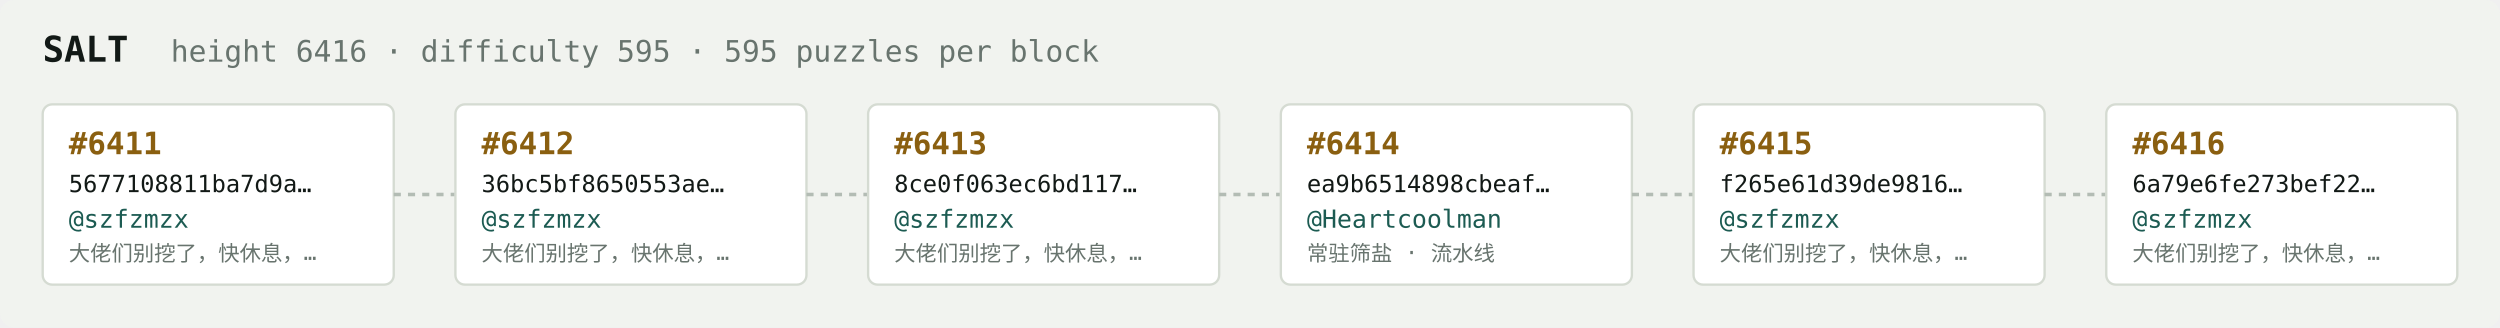
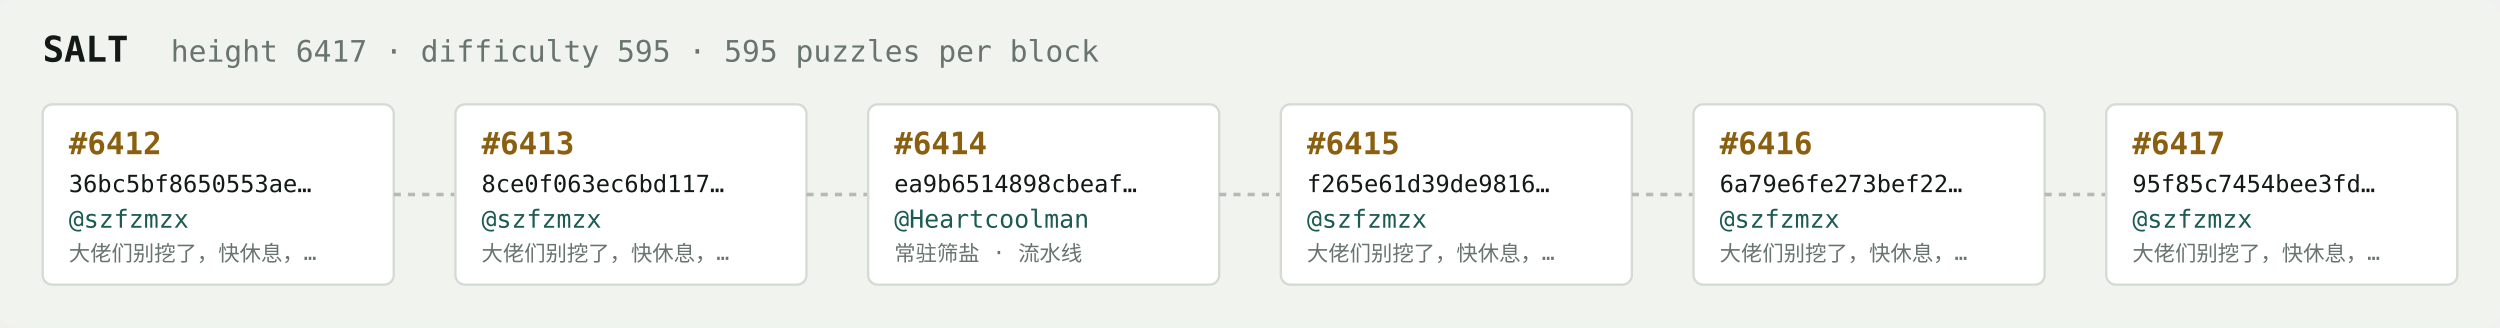
<svg xmlns="http://www.w3.org/2000/svg" width="1054" height="138" viewBox="0 0 1054 138" font-family="ui-monospace,SFMono-Regular,Menlo,monospace">
  <rect fill="#f1f3ef" width="1054" height="138" rx="6" />
  <text x="18" y="26" fill="#121916" font-size="15" font-weight="700">SALT</text>
-   <text x="72" y="26" fill="#68746e" font-size="12.5">height 6416 · difficulty 595 · 595 puzzles per block</text>
+   <text x="72" y="26" fill="#68746e" font-size="12.5">height 6417 · difficulty 595 · 595 puzzles per block</text>
  <rect x="18" y="44" width="148" height="76" rx="4" fill="#ffffff" stroke="#d5dbd2" stroke-width="1" />
-   <text x="29" y="65" fill="#8a5f10" font-size="13" font-weight="700">#6411</text>
-   <text x="29" y="81" fill="#121916" font-size="10">5677108811ba7d9a…</text>
+   <text x="29" y="65" fill="#8a5f10" font-size="13" font-weight="700">#6412</text>
+   <text x="29" y="81" fill="#121916" font-size="10">36bc5bf8650553ae…</text>
  <text x="29" y="96" fill="#1c5b52" font-size="10.5">@szfzmzx</text>
  <text x="29" y="110" fill="#68746e" font-size="9">大佬们别挖了，快休息，…</text>
  <line x1="166" y1="82.0" x2="192" y2="82.0" stroke="#b3bcb4" stroke-width="1.5" stroke-dasharray="3 3" />
  <rect x="192" y="44" width="148" height="76" rx="4" fill="#ffffff" stroke="#d5dbd2" stroke-width="1" />
-   <text x="203" y="65" fill="#8a5f10" font-size="13" font-weight="700">#6412</text>
-   <text x="203" y="81" fill="#121916" font-size="10">36bc5bf8650553ae…</text>
+   <text x="203" y="65" fill="#8a5f10" font-size="13" font-weight="700">#6413</text>
+   <text x="203" y="81" fill="#121916" font-size="10">8ce0f063ec6bd117…</text>
  <text x="203" y="96" fill="#1c5b52" font-size="10.5">@szfzmzx</text>
  <text x="203" y="110" fill="#68746e" font-size="9">大佬们别挖了，快休息，…</text>
  <line x1="340" y1="82.0" x2="366" y2="82.0" stroke="#b3bcb4" stroke-width="1.5" stroke-dasharray="3 3" />
  <rect x="366" y="44" width="148" height="76" rx="4" fill="#ffffff" stroke="#d5dbd2" stroke-width="1" />
-   <text x="377" y="65" fill="#8a5f10" font-size="13" font-weight="700">#6413</text>
-   <text x="377" y="81" fill="#121916" font-size="10">8ce0f063ec6bd117…</text>
-   <text x="377" y="96" fill="#1c5b52" font-size="10.5">@szfzmzx</text>
-   <text x="377" y="110" fill="#68746e" font-size="9">大佬们别挖了，快休息，…</text>
+   <text x="377" y="65" fill="#8a5f10" font-size="13" font-weight="700">#6414</text>
+   <text x="377" y="81" fill="#121916" font-size="10">ea9b6514898cbeaf…</text>
+   <text x="377" y="96" fill="#1c5b52" font-size="10.5">@Heartcoolman</text>
+   <text x="377" y="110" fill="#68746e" font-size="9">常驻筛盐 · 流水线</text>
  <line x1="514" y1="82.0" x2="540" y2="82.0" stroke="#b3bcb4" stroke-width="1.5" stroke-dasharray="3 3" />
  <rect x="540" y="44" width="148" height="76" rx="4" fill="#ffffff" stroke="#d5dbd2" stroke-width="1" />
-   <text x="551" y="65" fill="#8a5f10" font-size="13" font-weight="700">#6414</text>
-   <text x="551" y="81" fill="#121916" font-size="10">ea9b6514898cbeaf…</text>
-   <text x="551" y="96" fill="#1c5b52" font-size="10.5">@Heartcoolman</text>
-   <text x="551" y="110" fill="#68746e" font-size="9">常驻筛盐 · 流水线</text>
+   <text x="551" y="65" fill="#8a5f10" font-size="13" font-weight="700">#6415</text>
+   <text x="551" y="81" fill="#121916" font-size="10">f265e61d39de9816…</text>
+   <text x="551" y="96" fill="#1c5b52" font-size="10.5">@szfzmzx</text>
+   <text x="551" y="110" fill="#68746e" font-size="9">大佬们别挖了，快休息，…</text>
  <line x1="688" y1="82.0" x2="714" y2="82.0" stroke="#b3bcb4" stroke-width="1.5" stroke-dasharray="3 3" />
  <rect x="714" y="44" width="148" height="76" rx="4" fill="#ffffff" stroke="#d5dbd2" stroke-width="1" />
-   <text x="725" y="65" fill="#8a5f10" font-size="13" font-weight="700">#6415</text>
-   <text x="725" y="81" fill="#121916" font-size="10">f265e61d39de9816…</text>
+   <text x="725" y="65" fill="#8a5f10" font-size="13" font-weight="700">#6416</text>
+   <text x="725" y="81" fill="#121916" font-size="10">6a79e6fe273bef22…</text>
  <text x="725" y="96" fill="#1c5b52" font-size="10.5">@szfzmzx</text>
  <text x="725" y="110" fill="#68746e" font-size="9">大佬们别挖了，快休息，…</text>
  <line x1="862" y1="82.0" x2="888" y2="82.0" stroke="#b3bcb4" stroke-width="1.5" stroke-dasharray="3 3" />
  <rect x="888" y="44" width="148" height="76" rx="4" fill="#ffffff" stroke="#d5dbd2" stroke-width="1" />
-   <text x="899" y="65" fill="#8a5f10" font-size="13" font-weight="700">#6416</text>
-   <text x="899" y="81" fill="#121916" font-size="10">6a79e6fe273bef22…</text>
+   <text x="899" y="65" fill="#8a5f10" font-size="13" font-weight="700">#6417</text>
+   <text x="899" y="81" fill="#121916" font-size="10">95f85c7454bee3fd…</text>
  <text x="899" y="96" fill="#1c5b52" font-size="10.5">@szfzmzx</text>
  <text x="899" y="110" fill="#68746e" font-size="9">大佬们别挖了，快休息，…</text>
</svg>
